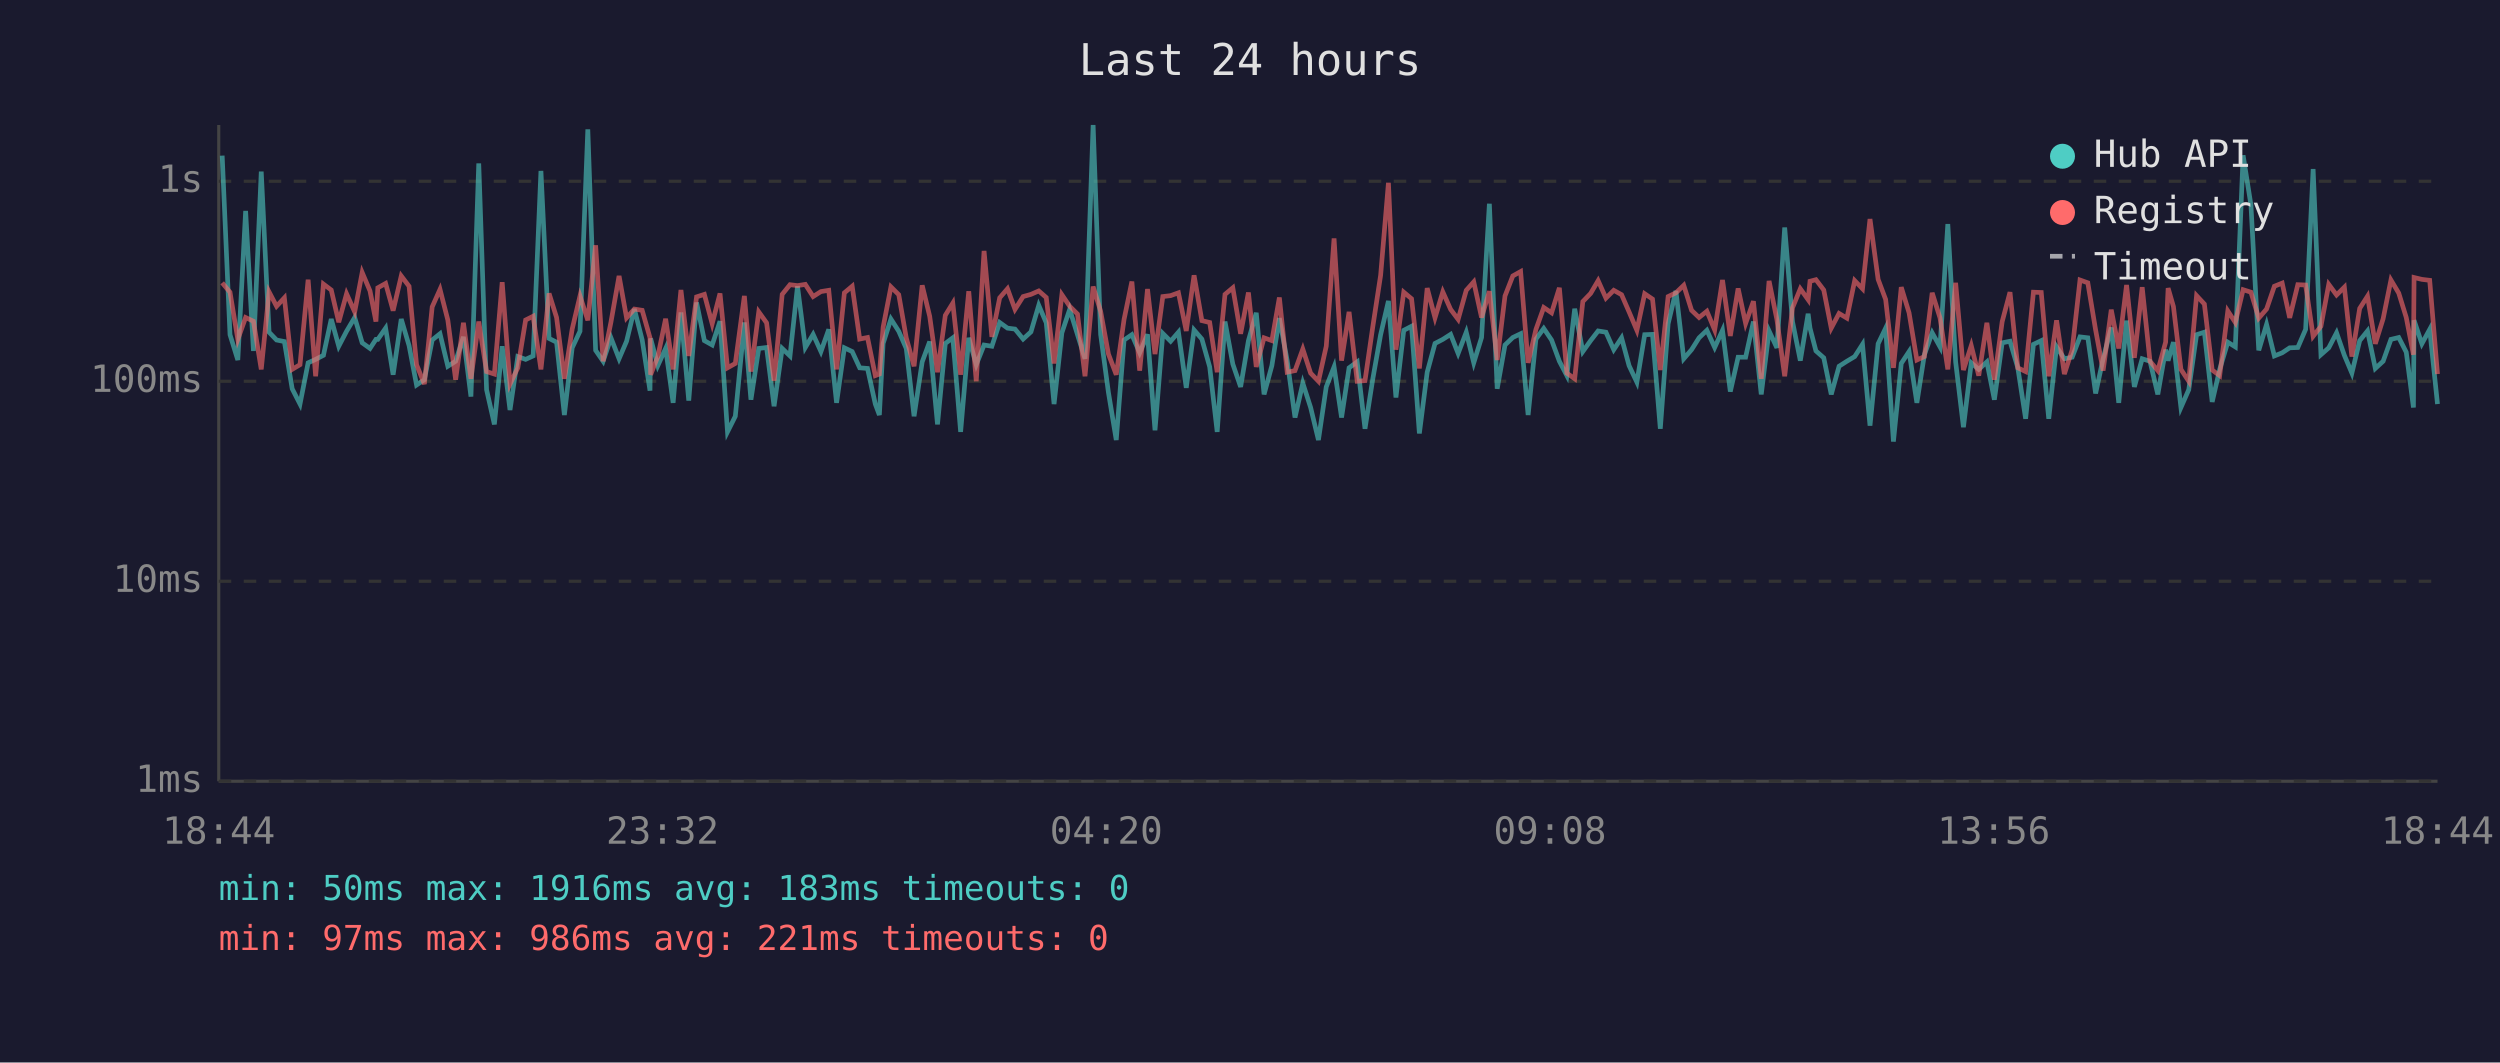
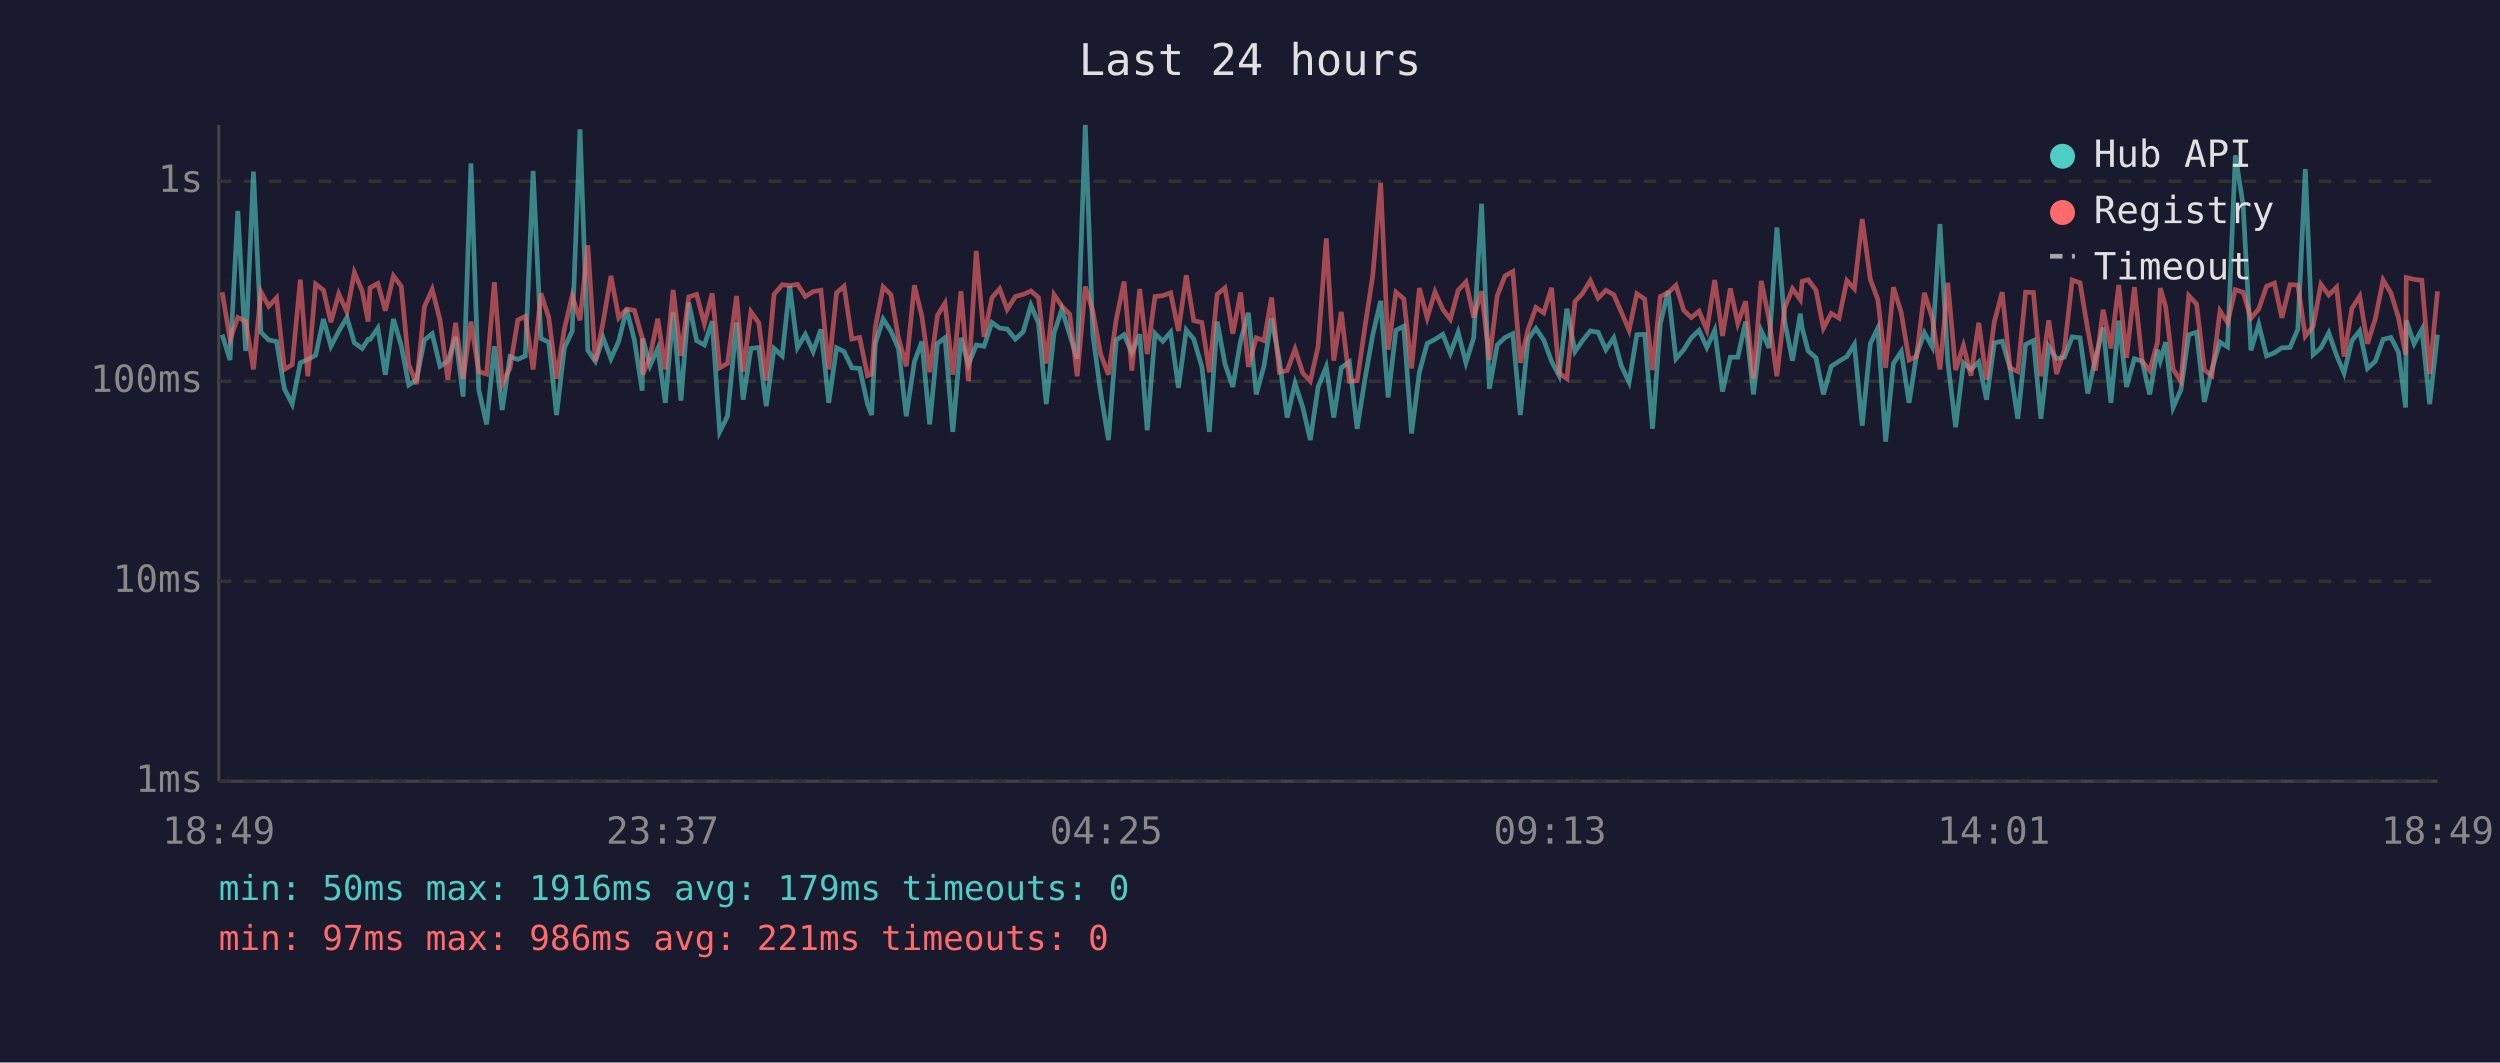
<svg xmlns="http://www.w3.org/2000/svg" viewBox="0 0 800 340" font-family="monospace" font-size="12">
  <rect width="800" height="340" fill="#1a1a2e" />
  <text x="400" y="24" fill="#e0e0e0" font-size="14" text-anchor="middle">Last 24 hours</text>
  <line x1="70" y1="40" x2="70" y2="250" stroke="#444" stroke-width="1" />
  <line x1="70" y1="250" x2="780" y2="250" stroke="#444" stroke-width="1" />
  <line x1="70" y1="250" x2="780" y2="250" stroke="#333" stroke-width="1" stroke-dasharray="4" />
  <text x="65" y="250" fill="#888" text-anchor="end" dominant-baseline="middle">1ms</text>
  <line x1="70" y1="186" x2="780" y2="186" stroke="#333" stroke-width="1" stroke-dasharray="4" />
  <text x="65" y="186" fill="#888" text-anchor="end" dominant-baseline="middle">10ms</text>
  <line x1="70" y1="122" x2="780" y2="122" stroke="#333" stroke-width="1" stroke-dasharray="4" />
  <text x="65" y="122" fill="#888" text-anchor="end" dominant-baseline="middle">100ms</text>
  <line x1="70" y1="58" x2="780" y2="58" stroke="#333" stroke-width="1" stroke-dasharray="4" />
  <text x="65" y="58" fill="#888" text-anchor="end" dominant-baseline="middle">1s</text>
-   <text x="70" y="270" fill="#888" text-anchor="middle">18:44</text>
-   <text x="212" y="270" fill="#888" text-anchor="middle">23:32</text>
-   <text x="354" y="270" fill="#888" text-anchor="middle">04:20</text>
-   <text x="496" y="270" fill="#888" text-anchor="middle">09:08</text>
-   <text x="638" y="270" fill="#888" text-anchor="middle">13:56</text>
-   <text x="780" y="270" fill="#888" text-anchor="middle">18:44</text>
-   <polyline points="71.1,49.8 73.6,107.1 76.1,115.2 78.6,67.5 81.1,112.3 83.6,54.9 86.1,106.3 88.5,108.8 91.0,109.3 93.5,124.4 96.0,129.3 98.6,116.1 101.0,115.0 103.5,113.7 106.0,102.1 108.4,110.8 110.9,106.0 113.5,101.6 115.9,109.7 118.4,111.5 120.3,108.6 120.9,108.6 123.4,105.0 125.8,119.9 128.4,102.1 130.9,110.6 133.3,123.2 135.8,121.5 138.3,108.8 140.8,106.8 143.3,117.2 145.8,115.6 148.3,107.8 150.7,126.9 153.2,52.3 155.7,124.7 158.2,135.8 160.7,110.8 163.2,131.2 165.7,114.1 168.2,115.0 170.6,113.9 173.1,54.7 175.7,108.3 178.1,109.5 180.6,132.8 183.1,111.3 185.6,106.0 188.1,41.4 190.6,112.1 193.0,115.6 195.5,108.1 198.1,114.8 200.5,109.2 203.0,98.9 205.5,108.8 208.0,125.0 208.2,108.3 210.5,117.0 213.0,111.5 215.4,128.9 217.9,100.0 220.4,128.2 222.9,96.8 225.4,109.0 227.9,110.4 230.4,102.8 232.8,138.2 235.3,133.2 238.2,103.2 240.3,127.9 242.8,111.5 245.3,111.2 247.7,130.0 250.3,111.5 252.8,113.9 255.2,91.6 257.7,111.2 260.2,107.0 262.7,112.5 265.2,105.4 267.7,128.9 270.2,111.3 272.7,112.5 275.1,117.7 277.6,117.9 280.1,129.3 281.4,132.8 282.6,109.9 285.1,102.1 287.6,106.0 290.0,111.5 292.5,133.2 295.1,115.8 297.5,109.3 300.0,135.8 302.5,109.9 304.9,108.1 307.4,138.2 310.0,108.1 312.4,116.7 314.9,110.4 317.4,110.8 319.9,103.2 322.4,105.0 324.8,105.3 327.4,108.5 329.9,106.2 332.4,97.7 334.8,103.3 337.3,129.3 339.8,106.5 342.3,99.0 344.8,107.1 347.2,114.8 349.8,40.0 352.2,107.0 354.7,125.6 357.2,140.8 359.7,108.8 362.2,107.1 364.7,112.9 367.2,107.0 369.6,137.7 372.1,106.7 374.6,109.2 377.1,106.3 379.6,124.1 382.1,105.6 384.6,108.5 387.1,117.4 389.5,138.2 392.0,102.9 394.5,116.5 397.0,123.8 399.5,109.0 402.0,100.1 404.5,126.2 407.0,117.0 409.4,101.8 411.9,115.4 414.4,133.6 416.9,122.6 419.4,130.4 421.9,140.8 424.4,123.8 426.9,117.4 429.3,133.6 431.7,117.7 434.3,115.8 436.8,137.2 439.3,121.2 441.8,107.1 444.3,96.3 446.7,127.2 449.2,105.7 451.7,104.4 454.2,138.7 456.7,119.1 459.2,109.9 461.7,108.6 464.2,107.0 466.6,113.1 469.2,106.3 471.6,116.1 474.1,108.0 476.6,65.2 479.1,124.4 481.6,110.4 484.1,108.0 486.6,106.8 489.0,132.8 491.5,108.5 494.0,105.1 496.5,108.8 499.0,115.6 501.4,120.2 503.9,98.8 506.5,112.5 509.0,109.0 511.4,105.9 513.9,106.3 516.4,111.9 518.9,108.1 521.3,117.0 523.8,122.3 526.3,107.1 528.8,107.0 531.3,137.2 533.8,103.6 536.3,93.1 538.8,114.8 541.3,111.9 543.7,108.1 546.2,105.7 548.7,111.2 551.2,105.7 553.7,125.3 556.2,114.3 558.6,114.3 561.1,102.9 563.6,126.2 566.1,105.9 568.6,111.3 571.1,72.8 573.6,102.9 576.1,115.4 578.6,100.4 579.2,105.0 581.1,112.3 583.6,114.5 586.0,126.2 588.5,117.2 591.0,115.6 593.5,114.1 596.0,110.2 598.4,136.2 601.0,110.0 603.4,105.0 605.9,141.3 608.4,116.3 610.9,112.5 613.4,128.9 615.8,113.5 618.3,106.5 620.8,111.0 623.3,71.7 625.8,115.8 628.3,136.7 630.8,116.1 633.2,118.2 635.8,115.8 638.2,127.9 640.7,109.7 643.2,109.2 645.7,117.7 648.2,134.0 650.7,110.2 653.2,109.0 655.6,134.0 658.1,111.0 660.6,114.8 663.1,114.3 665.6,107.8 668.1,108.1 670.6,125.9 673.0,114.8 675.6,104.8 678.0,128.9 680.5,102.6 683.0,123.8 685.5,114.8 688.0,115.6 690.5,126.2 693.0,111.9 693.8,115.4 695.5,109.5 697.9,130.4 700.4,124.7 702.9,107.1 705.4,106.3 707.9,128.6 710.3,118.2 712.9,109.5 715.3,111.0 717.8,49.7 720.3,65.6 722.8,112.1 725.3,103.8 727.8,113.9 730.3,112.9 732.7,111.3 735.3,111.2 737.8,105.4 740.2,54.1 742.7,113.5 745.2,111.3 747.7,106.5 750.2,113.7 752.6,119.4 755.1,109.0 757.6,105.9 760.1,117.9 762.6,115.6 765.1,108.6 767.6,108.0 770.0,112.7 772.3,130.4 772.5,102.5 775.0,110.0 777.5,105.4 780.0,129.3" fill="none" stroke="#4ecdc4" stroke-width="1.5" opacity="0.6" />
-   <polyline points="71.1,90.5 73.6,93.5 76.1,108.6 78.6,101.6 81.1,102.8 83.6,118.2 86.1,93.4 88.5,98.0 91.0,95.3 93.5,118.2 96.0,116.7 98.6,89.5 101.0,120.4 103.5,90.9 106.0,92.8 108.4,103.1 110.9,94.0 113.5,99.8 115.9,87.2 118.4,93.1 120.3,102.9 120.9,92.1 123.4,90.7 125.8,99.4 128.4,88.3 130.9,91.6 133.3,116.7 135.8,122.9 138.3,98.2 140.8,92.6 143.3,102.4 145.8,121.5 148.3,103.3 150.7,121.2 153.2,102.9 155.7,118.9 158.2,119.7 160.7,90.3 163.2,122.9 165.7,117.7 168.2,102.4 170.6,101.2 173.1,118.2 175.7,93.9 178.1,101.6 180.6,121.2 183.1,105.3 185.6,94.7 188.1,102.5 190.6,78.5 193.0,115.6 195.5,103.1 198.1,88.3 200.5,101.7 203.0,98.9 205.5,99.3 208.0,108.1 208.2,119.9 210.5,114.1 213.0,102.0 215.4,118.2 217.9,92.8 220.4,113.9 222.9,95.0 225.4,94.2 227.9,103.6 230.4,93.9 232.8,117.7 235.3,116.3 238.2,94.7 240.3,118.9 242.8,99.8 245.3,103.3 247.7,121.8 250.3,94.2 252.8,91.1 255.2,91.4 257.7,91.0 260.2,94.9 262.7,93.3 265.2,92.9 267.7,118.2 270.2,93.7 272.7,91.6 275.1,108.5 277.6,108.0 280.1,120.2 281.4,119.7 282.6,104.7 285.1,91.8 287.6,94.3 290.0,108.1 292.5,117.2 295.1,91.3 297.5,101.2 300.0,119.1 302.5,100.9 304.9,97.0 307.4,119.9 310.0,93.2 312.4,122.0 314.9,80.3 317.4,107.8 319.9,95.3 322.4,92.4 324.8,99.0 327.4,94.9 329.9,94.2 332.4,93.1 334.8,95.2 337.3,116.3 339.8,94.3 342.3,98.0 344.8,100.5 347.2,120.4 349.8,91.7 352.2,99.6 354.7,113.3 357.2,119.9 359.7,102.2 362.2,90.1 364.7,118.6 367.2,92.5 369.6,113.3 372.1,94.9 374.6,94.6 377.1,93.7 379.6,105.9 382.1,88.1 384.6,102.6 387.1,103.2 389.5,119.1 392.0,94.2 394.5,92.1 397.0,106.8 399.5,93.6 402.0,117.4 404.5,108.1 407.0,109.0 409.4,95.2 411.9,119.1 414.4,118.6 416.9,111.7 419.4,119.4 421.9,122.0 424.4,110.8 426.9,76.3 429.3,115.4 431.7,99.8 434.3,122.0 436.8,121.8 439.3,104.5 441.8,88.1 444.3,58.5 446.7,111.9 449.2,93.5 451.7,95.6 454.2,117.9 456.7,92.2 459.2,101.7 461.7,93.4 464.2,99.0 466.6,102.2 469.2,92.9 471.6,90.2 474.1,101.6 476.6,93.2 479.1,115.2 481.6,94.7 484.1,88.3 486.6,86.9 489.0,116.1 491.5,105.4 494.0,98.4 496.5,100.1 499.0,92.1 501.4,119.4 503.9,121.2 506.5,96.5 509.0,93.9 511.4,89.8 513.9,95.4 516.4,92.9 518.9,94.3 521.3,99.8 523.8,105.7 526.3,94.0 528.8,95.7 531.3,118.4 533.8,94.9 536.3,93.7 538.8,91.3 541.3,99.3 543.7,101.6 546.2,99.6 548.7,105.6 551.2,89.6 553.7,107.5 556.2,92.3 558.6,103.5 561.1,96.4 563.6,121.2 566.1,89.9 568.6,102.2 571.1,120.4 573.6,98.5 576.1,92.4 578.6,95.9 579.2,90.0 581.1,89.5 583.6,92.8 586.0,105.0 588.5,100.3 591.0,101.8 593.5,89.8 596.0,92.4 598.4,70.1 601.0,89.4 603.4,95.8 605.9,117.7 608.4,91.9 610.9,100.1 613.4,115.2 615.8,114.1 618.3,93.7 620.8,101.7 623.3,118.2 625.8,90.5 628.3,118.4 630.8,110.6 633.2,120.2 635.8,103.3 638.2,121.5 640.7,102.9 643.2,93.5 645.7,117.7 648.2,118.9 650.7,93.5 653.2,93.6 655.6,120.4 658.1,102.5 660.6,119.7 663.1,111.9 665.6,89.6 668.1,90.5 670.6,105.6 673.0,118.6 675.6,99.1 678.0,111.5 680.5,91.2 683.0,114.5 685.5,91.9 688.0,115.6 690.5,118.6 693.0,109.5 693.8,92.2 695.5,98.1 697.9,118.2 700.4,122.0 702.9,94.6 705.4,97.3 707.9,118.4 710.3,120.2 712.9,99.5 715.3,103.2 717.8,92.7 720.3,93.5 722.8,101.8 725.3,98.9 727.8,91.6 730.3,90.6 732.7,101.7 735.3,91.1 737.8,91.2 740.2,107.6 742.7,104.4 745.2,91.0 747.7,94.4 750.2,91.9 752.6,114.1 755.1,98.7 757.6,94.8 760.1,110.0 762.6,102.0 765.1,89.6 767.6,93.8 770.0,101.6 772.3,113.5 772.5,88.8 775.0,89.4 777.5,89.7 780.0,119.7" fill="none" stroke="#ff6b6b" stroke-width="1.5" opacity="0.6" />
+   <text x="70" y="270" fill="#888" text-anchor="middle">18:49</text>
+   <text x="212" y="270" fill="#888" text-anchor="middle">23:37</text>
+   <text x="354" y="270" fill="#888" text-anchor="middle">04:25</text>
+   <text x="496" y="270" fill="#888" text-anchor="middle">09:13</text>
+   <text x="638" y="270" fill="#888" text-anchor="middle">14:01</text>
+   <text x="780" y="270" fill="#888" text-anchor="middle">18:49</text>
+   <polyline points="71.1,107.1 73.6,115.2 76.1,67.5 78.6,112.3 81.1,54.9 83.5,106.3 86.0,108.8 88.5,109.3 91.0,124.4 93.5,129.3 96.1,116.1 98.5,115.0 101.0,113.7 103.5,102.1 105.9,110.8 108.4,106.0 111.0,101.6 113.4,109.7 115.9,111.5 117.8,108.6 118.4,108.6 120.9,105.0 123.3,119.9 125.9,102.1 128.4,110.6 130.8,123.2 133.3,121.5 135.8,108.8 138.3,106.8 140.8,117.2 143.3,115.6 145.8,107.8 148.2,126.9 150.7,52.3 153.2,124.7 155.7,135.8 158.2,110.8 160.7,131.2 163.2,114.1 165.7,115.0 168.1,113.9 170.6,54.7 173.1,108.3 175.6,109.5 178.1,132.8 180.6,111.3 183.1,106.0 185.6,41.4 188.1,112.1 190.5,115.6 193.0,108.1 195.5,114.8 198.0,109.2 200.5,98.9 203.0,108.8 205.5,125.0 205.7,108.3 208.0,117.0 210.5,111.5 212.9,128.9 215.4,100.0 217.9,128.2 220.4,96.8 222.9,109.0 225.4,110.4 227.9,102.8 230.3,138.2 232.8,133.2 235.7,103.2 237.8,127.9 240.3,111.5 242.8,111.2 245.2,130.0 247.7,111.5 250.3,113.9 252.7,91.6 255.2,111.2 257.7,107.0 260.2,112.5 262.7,105.4 265.2,128.9 267.7,111.3 270.1,112.5 272.6,117.7 275.1,117.9 277.6,129.3 278.9,132.8 280.1,109.9 282.6,102.1 285.1,106.0 287.5,111.5 290.0,133.2 292.6,115.8 295.0,109.3 297.5,135.8 300.0,109.9 302.4,108.1 304.9,138.2 307.5,108.1 309.9,116.7 312.4,110.4 314.9,110.8 317.4,103.2 319.9,105.0 322.3,105.3 324.9,108.5 327.4,106.2 329.9,97.7 332.3,103.3 334.8,129.3 337.3,106.5 339.8,99.0 342.3,107.1 344.7,114.8 347.3,40.0 349.7,107.0 352.2,125.6 354.7,140.8 357.2,108.8 359.7,107.1 362.2,112.9 364.7,107.0 367.1,137.7 369.6,106.7 372.1,109.2 374.6,106.3 377.1,124.1 379.6,105.6 382.0,108.5 384.6,117.4 387.0,138.2 389.5,102.9 392.0,116.5 394.5,123.8 397.0,109.0 399.5,100.1 402.0,126.2 404.5,117.0 406.9,101.8 409.4,115.4 411.9,133.6 414.4,122.6 416.9,130.4 419.3,140.8 421.8,123.8 424.4,117.4 426.8,133.6 429.2,117.7 431.8,115.8 434.3,137.2 436.8,121.2 439.3,107.1 441.8,96.3 444.2,127.2 446.7,105.7 449.2,104.4 451.7,138.7 454.2,119.1 456.7,109.9 459.2,108.6 461.7,107.0 464.1,113.1 466.6,106.3 469.1,116.1 471.6,108.0 474.1,65.2 476.6,124.4 479.1,110.4 481.6,108.0 484.1,106.8 486.5,132.8 489.0,108.5 491.5,105.1 494.0,108.8 496.5,115.6 498.9,120.2 501.4,98.8 504.0,112.5 506.4,109.0 508.9,105.9 511.4,106.3 513.9,111.9 516.4,108.1 518.8,117.0 521.3,122.3 523.8,107.1 526.3,107.0 528.8,137.2 531.3,103.6 533.8,93.1 536.3,114.8 538.8,111.9 541.2,108.1 543.7,105.7 546.2,111.2 548.7,105.7 551.2,125.3 553.7,114.3 556.1,114.3 558.6,102.9 561.1,126.2 563.6,105.9 566.1,111.3 568.6,72.8 571.1,102.9 573.6,115.4 576.1,100.4 576.7,105.0 578.6,112.3 581.1,114.5 583.5,126.2 586.0,117.2 588.5,115.6 591.0,114.1 593.4,110.2 595.9,136.2 598.5,110.0 600.9,105.0 603.4,141.3 605.9,116.3 608.4,112.5 610.9,128.9 613.3,113.5 615.8,106.5 618.3,111.0 620.8,71.7 623.3,115.8 625.8,136.7 628.3,116.1 630.7,118.2 633.2,115.8 635.7,127.9 638.2,109.7 640.7,109.2 643.2,117.7 645.7,134.0 648.2,110.2 650.7,109.0 653.1,134.0 655.6,111.0 658.1,114.8 660.6,114.3 663.1,107.8 665.6,108.1 668.1,125.9 670.5,114.8 673.0,104.8 675.5,128.9 678.0,102.6 680.5,123.8 683.0,114.8 685.5,115.6 687.9,126.2 690.4,111.9 691.3,115.4 693.0,109.5 695.4,130.4 697.9,124.7 700.4,107.1 702.9,106.3 705.4,128.6 707.8,118.2 710.4,109.5 712.8,111.0 715.3,49.7 717.8,65.6 720.3,112.1 722.8,103.8 725.3,113.9 727.8,112.9 730.2,111.3 732.8,111.2 735.3,105.4 737.7,54.1 740.2,113.5 742.7,111.3 745.2,106.5 747.7,113.7 750.1,119.4 752.6,109.0 755.1,105.9 757.6,117.9 760.1,115.6 762.6,108.6 765.1,108.0 767.5,112.7 769.8,130.4 770.0,102.5 772.5,110.0 775.0,105.4 777.5,129.3 780.0,107.1" fill="none" stroke="#4ecdc4" stroke-width="1.5" opacity="0.6" />
+   <polyline points="71.1,93.5 73.6,108.6 76.1,101.6 78.6,102.8 81.1,118.2 83.5,93.4 86.0,98.0 88.5,95.3 91.0,118.2 93.5,116.7 96.1,89.5 98.5,120.4 101.0,90.9 103.5,92.8 105.9,103.1 108.4,94.0 111.0,99.8 113.4,87.2 115.9,93.1 117.8,102.9 118.4,92.1 120.9,90.7 123.3,99.4 125.9,88.3 128.4,91.6 130.8,116.7 133.3,122.9 135.8,98.2 138.3,92.6 140.8,102.4 143.3,121.5 145.8,103.3 148.2,121.2 150.7,102.9 153.2,118.9 155.7,119.7 158.2,90.3 160.7,122.9 163.2,117.7 165.7,102.4 168.1,101.2 170.6,118.2 173.1,93.9 175.6,101.6 178.1,121.2 180.6,105.3 183.1,94.7 185.6,102.5 188.1,78.5 190.5,115.6 193.0,103.1 195.5,88.3 198.0,101.7 200.5,98.9 203.0,99.3 205.5,108.1 205.7,119.9 208.0,114.1 210.5,102.0 212.9,118.2 215.4,92.8 217.9,113.9 220.4,95.0 222.9,94.2 225.4,103.6 227.9,93.9 230.3,117.7 232.8,116.3 235.7,94.7 237.8,118.9 240.3,99.8 242.8,103.3 245.2,121.8 247.7,94.2 250.3,91.1 252.7,91.4 255.2,91.0 257.7,94.9 260.2,93.3 262.7,92.9 265.2,118.2 267.7,93.7 270.1,91.6 272.6,108.5 275.1,108.0 277.6,120.2 278.9,119.7 280.1,104.7 282.6,91.8 285.1,94.3 287.5,108.1 290.0,117.2 292.6,91.3 295.0,101.2 297.5,119.1 300.0,100.9 302.4,97.0 304.9,119.9 307.5,93.2 309.9,122.0 312.4,80.3 314.9,107.8 317.4,95.3 319.9,92.4 322.3,99.0 324.9,94.9 327.4,94.2 329.9,93.1 332.3,95.2 334.8,116.3 337.3,94.3 339.8,98.0 342.3,100.5 344.7,120.4 347.3,91.7 349.7,99.6 352.2,113.3 354.7,119.9 357.2,102.2 359.7,90.1 362.2,118.6 364.7,92.5 367.1,113.3 369.6,94.9 372.1,94.6 374.6,93.7 377.1,105.9 379.6,88.1 382.0,102.6 384.6,103.2 387.0,119.1 389.5,94.2 392.0,92.1 394.5,106.8 397.0,93.6 399.5,117.4 402.0,108.1 404.5,109.0 406.9,95.2 409.4,119.1 411.9,118.6 414.4,111.7 416.9,119.4 419.3,122.0 421.8,110.8 424.4,76.3 426.8,115.4 429.2,99.8 431.8,122.0 434.3,121.8 436.8,104.5 439.3,88.1 441.8,58.5 444.2,111.9 446.7,93.5 449.2,95.6 451.7,117.9 454.2,92.2 456.7,101.7 459.2,93.4 461.7,99.0 464.1,102.2 466.6,92.9 469.1,90.2 471.6,101.6 474.1,93.2 476.6,115.2 479.1,94.7 481.6,88.3 484.1,86.9 486.5,116.1 489.0,105.4 491.5,98.4 494.0,100.1 496.5,92.1 498.9,119.4 501.4,121.2 504.0,96.5 506.4,93.9 508.9,89.8 511.4,95.4 513.9,92.9 516.4,94.3 518.8,99.8 521.3,105.7 523.8,94.0 526.3,95.7 528.8,118.4 531.3,94.9 533.8,93.7 536.3,91.3 538.8,99.3 541.2,101.6 543.7,99.6 546.2,105.6 548.7,89.6 551.2,107.5 553.7,92.3 556.1,103.5 558.6,96.4 561.1,121.2 563.6,89.9 566.1,102.2 568.6,120.4 571.1,98.5 573.6,92.4 576.1,95.9 576.7,90.0 578.6,89.5 581.1,92.8 583.5,105.0 586.0,100.3 588.5,101.8 591.0,89.8 593.4,92.4 595.9,70.1 598.5,89.4 600.9,95.8 603.4,117.7 605.9,91.9 608.4,100.1 610.9,115.2 613.3,114.1 615.8,93.7 618.3,101.7 620.8,118.2 623.3,90.5 625.8,118.4 628.3,110.6 630.7,120.2 633.2,103.3 635.7,121.5 638.2,102.9 640.7,93.5 643.2,117.7 645.7,118.9 648.2,93.5 650.7,93.6 653.1,120.4 655.6,102.5 658.1,119.7 660.6,111.9 663.1,89.6 665.6,90.5 668.1,105.6 670.5,118.6 673.0,99.1 675.5,111.5 678.0,91.2 680.5,114.5 683.0,91.9 685.5,115.6 687.9,118.6 690.4,109.5 691.3,92.2 693.0,98.1 695.4,118.2 697.9,122.0 700.4,94.6 702.9,97.3 705.4,118.4 707.8,120.2 710.4,99.5 712.8,103.2 715.3,92.7 717.8,93.5 720.3,101.8 722.8,98.9 725.3,91.6 727.8,90.6 730.2,101.7 732.8,91.1 735.3,91.2 737.7,107.6 740.2,104.4 742.7,91.0 745.2,94.4 747.7,91.9 750.1,114.1 752.6,98.7 755.1,94.8 757.6,110.0 760.1,102.0 762.6,89.6 765.1,93.8 767.5,101.6 769.8,113.5 770.0,88.8 772.5,89.4 775.0,89.7 777.5,119.7 780.0,93.2" fill="none" stroke="#ff6b6b" stroke-width="1.5" opacity="0.6" />
  <circle cx="660" cy="50" r="4" fill="#4ecdc4" />
  <text x="670" y="50" fill="#e0e0e0" dominant-baseline="middle">Hub API</text>
  <circle cx="660" cy="68" r="4" fill="#ff6b6b" />
  <text x="670" y="68" fill="#e0e0e0" dominant-baseline="middle">Registry</text>
  <line x1="656" y1="82" x2="664" y2="82" stroke="#e0e0e0" stroke-width="1.5" stroke-dasharray="4,3" opacity="0.7" />
  <text x="670" y="86" fill="#e0e0e0" dominant-baseline="middle">Timeout</text>
-   <text x="70" y="288" fill="#4ecdc4" font-size="11">min: 50ms  max: 1916ms  avg: 183ms  timeouts: 0</text>
+   <text x="70" y="288" fill="#4ecdc4" font-size="11">min: 50ms  max: 1916ms  avg: 179ms  timeouts: 0</text>
  <text x="70" y="304" fill="#ff6b6b" font-size="11">min: 97ms  max: 986ms  avg: 221ms  timeouts: 0</text>
</svg>
